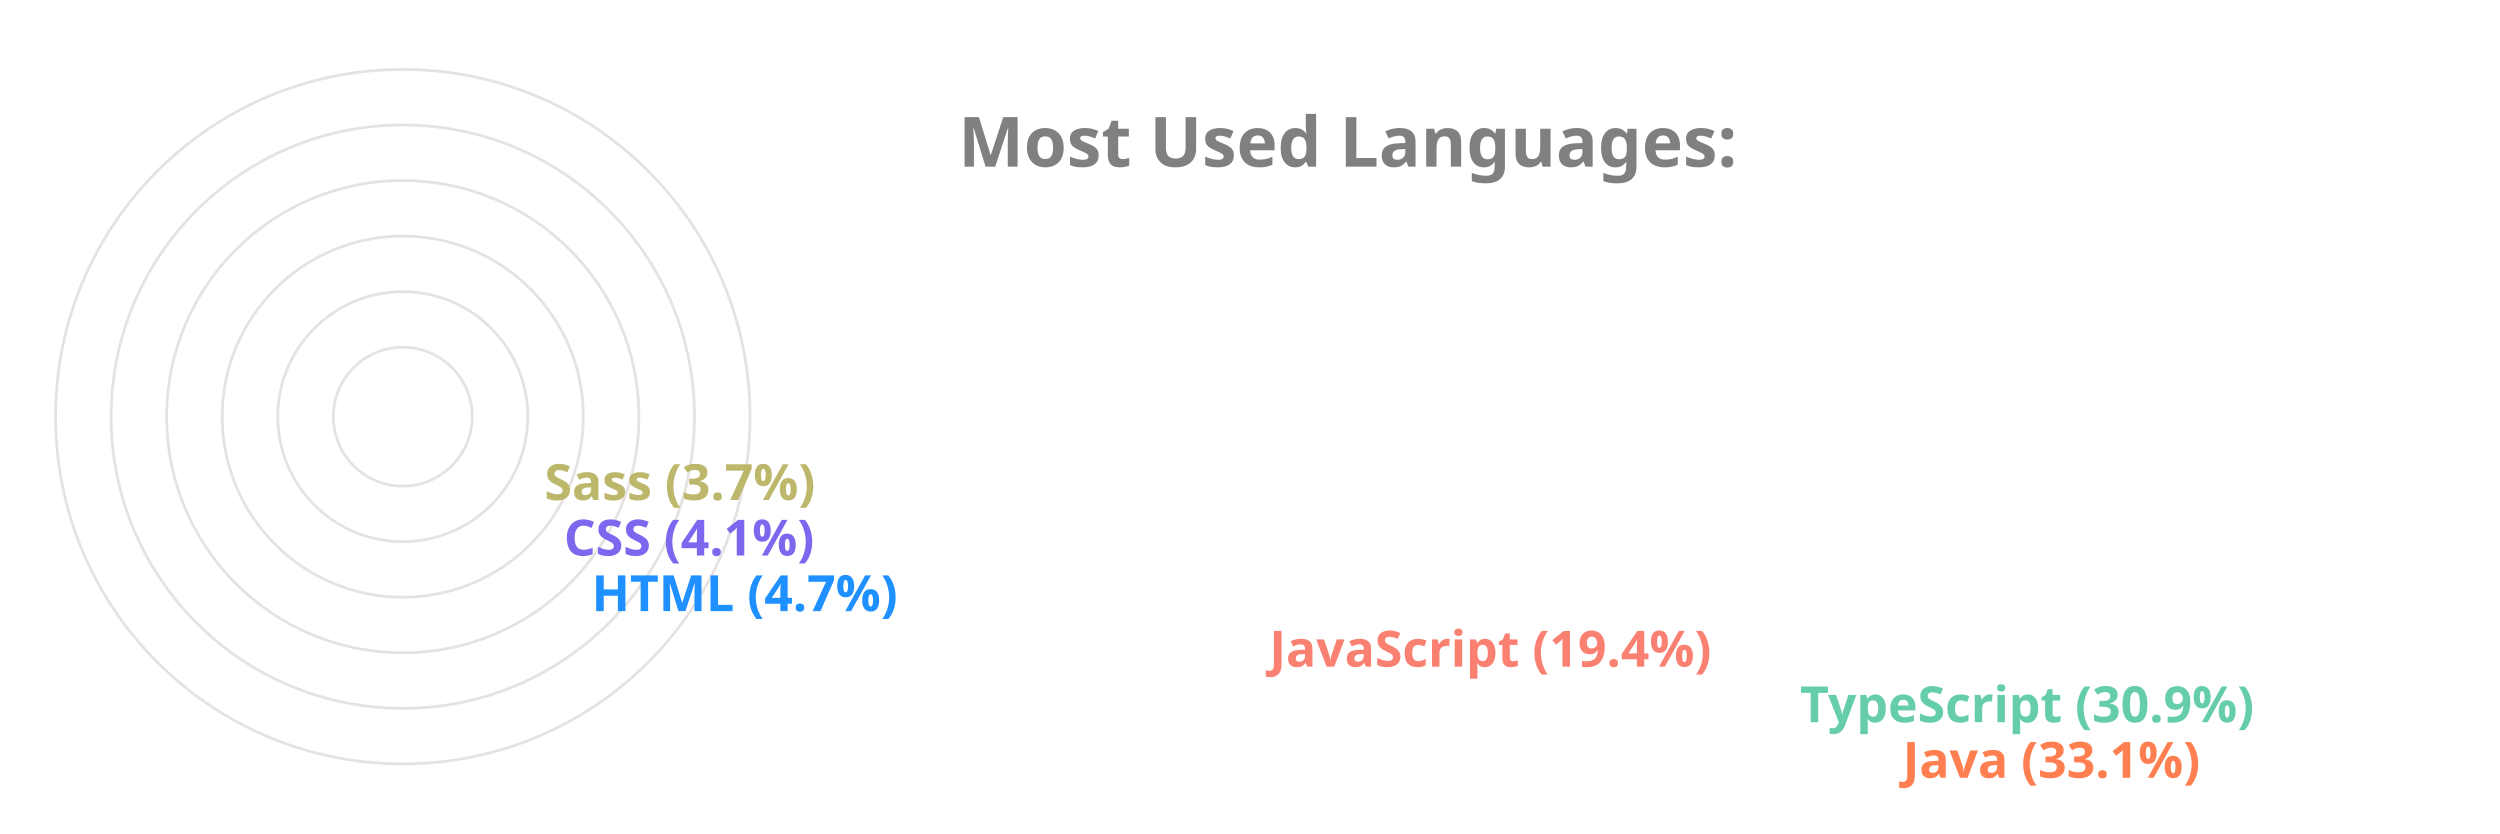
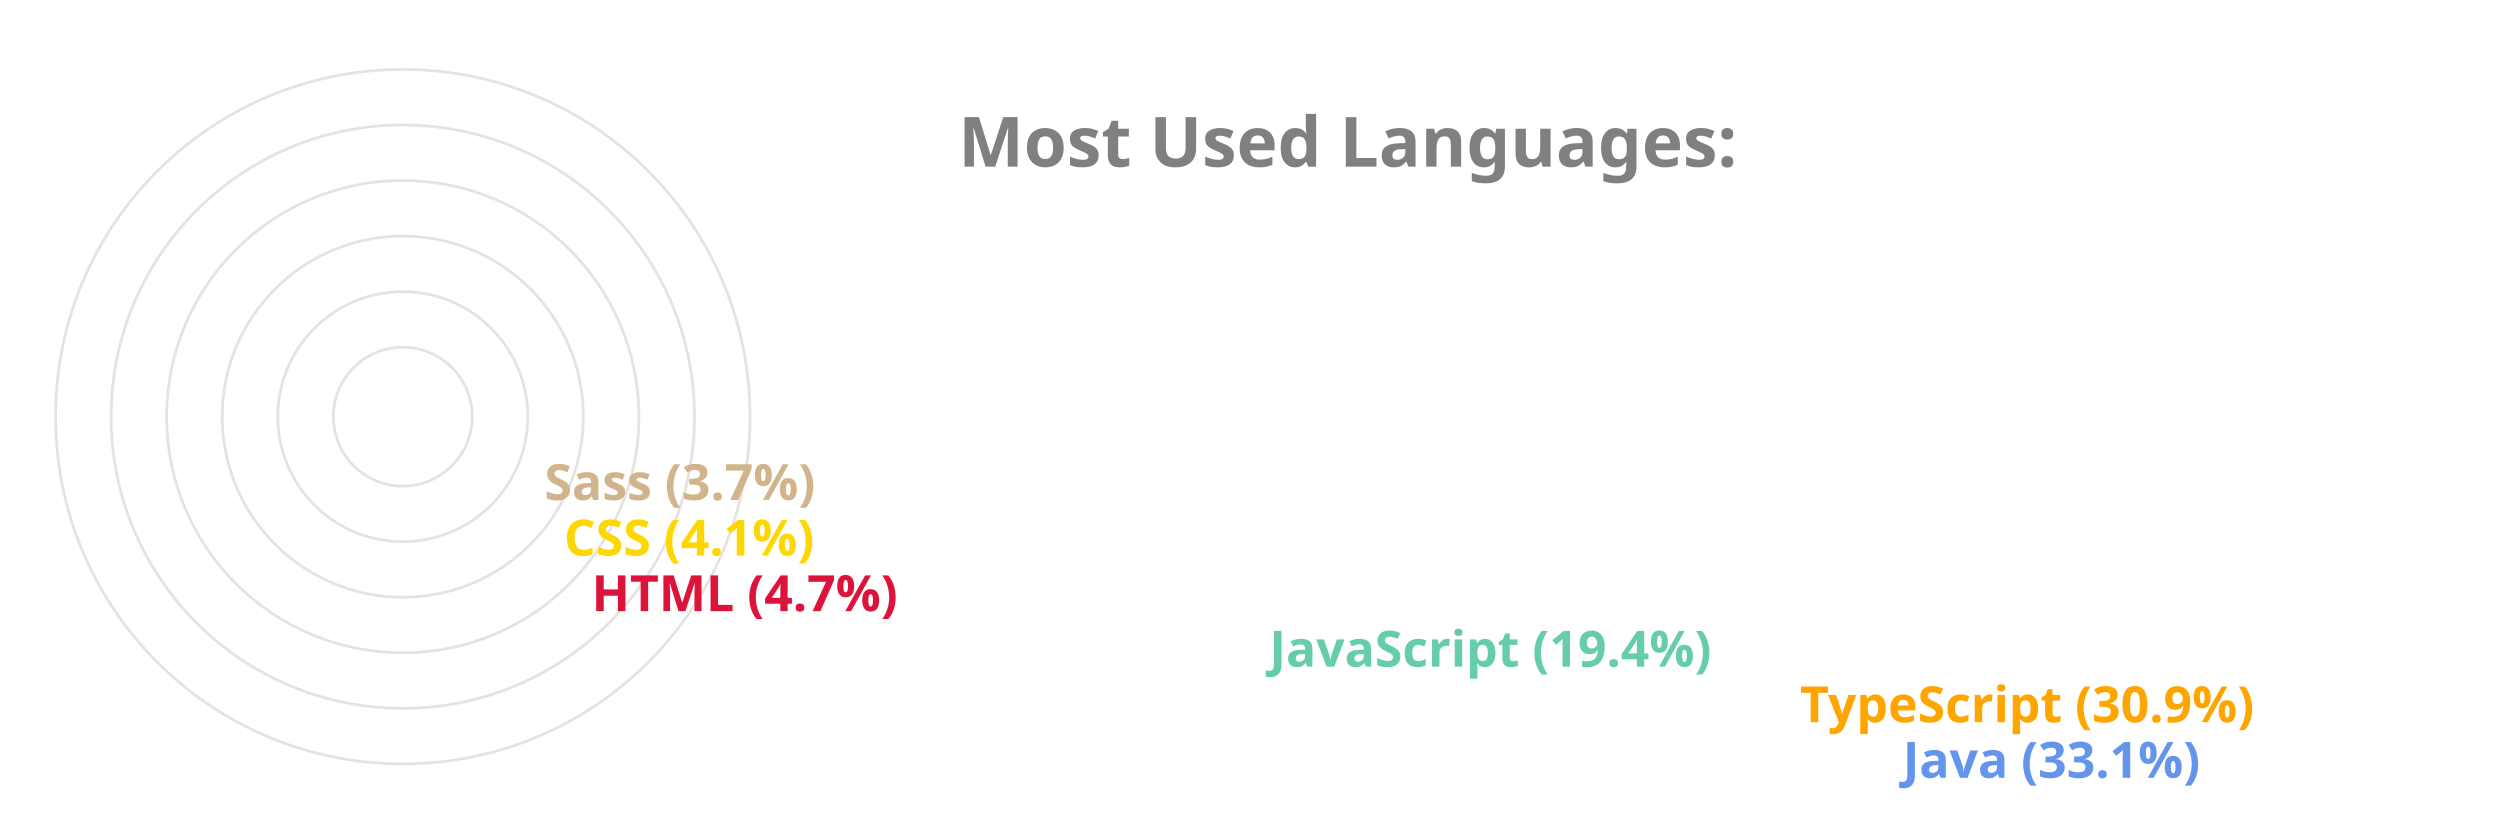
<svg xmlns="http://www.w3.org/2000/svg" viewBox="0 0 650 300" height="200px" width="600px">
  <style>
		.label {
			font: bold 25px sans-serif;
			color: #404040;
			-webkit-text-stroke: 1px white;
	  	}
		.name {
			font: bold 18px sans-serif;
			color: #404040;
	  	}

		.line {
			stroke-dasharray: 1000;
			stroke-dashoffset: 1000;
			animation: dash 3.5s ease-in-out forwards;	
			animation-iteration-count: infinite;
			animation-direction: alternate-reverse;
		}

		.path {
			stroke-dasharray: 1000;
			stroke-dashoffset: 1000;
			animation: dash 3.5s ease-in-out forwards;	
			animation-iteration-count: infinite;
			animation-direction: alternate-reverse;
		}
		  
		@keyframes dash {
			to {
				stroke-dashoffset: 0;
			}
		}

	</style>
  <g stroke="#E6E2E1" fill="none" stroke-width="1">
    <circle cx="20" cy="150" r="125" />
    <circle cx="20" cy="150" r="105" />
    <circle cx="20" cy="150" r="85" />
    <circle cx="20" cy="150" r="65" />
    <circle cx="20" cy="150" r="45" />
    <circle cx="20" cy="150" r="25" />
  </g>
  <g fill="none" stroke-width="20" class="line">
-     <line x2="550" y2="275" x1="20" y1="275" stroke="Coral" />
-     <line x2="513" y2="255" x1="20" y1="255" stroke="MediumAquaMarine" />
-     <line x2="322" y2="235" x1="20" y1="235" stroke="Salmon" />
-     <line x2="78" y2="215" x1="20" y1="215" stroke="DodgerBlue" />
-     <line x2="68" y2="195" x1="20" y1="195" stroke="MediumSlateBlue" />
-     <line x2="61" y2="175" x1="20" y1="175" stroke="DarkKhaki" />
+     <line x2="550" y2="275" x1="20" y1="275" stroke="CornflowerBlue" />
+     <line x2="513" y2="255" x1="20" y1="255" stroke="Orange" />
+     <line x2="322" y2="235" x1="20" y1="235" stroke="MediumAquaMarine" />
+     <line x2="78" y2="215" x1="20" y1="215" stroke="Crimson" />
+     <line x2="68" y2="195" x1="20" y1="195" stroke="Gold" />
+     <line x2="61" y2="175" x1="20" y1="175" stroke="Tan" />
  </g>
  <g fill="none" stroke-width="20" stroke-linecap="round" class="path">
-     <path d="M 20 275 A 125 125 45 0 1 -84 81" stroke="Coral" />
-     <path d="M 20 255 A 105 105 45 0 1 -70 95" stroke="MediumAquaMarine" />
-     <path d="M 20 235 A 85 85 45 0 1 -60 122" stroke="Salmon" />
-     <path d="M 20 215 A 65 65 45 0 1 -44 144" stroke="DodgerBlue" />
-     <path d="M 20 195 A 45 45 45 0 1 -24 146" stroke="MediumSlateBlue" />
-     <path d="M 20 175 A 25 25 45 0 1 -4 148" stroke="DarkKhaki" />
+     <path d="M 20 275 A 125 125 45 0 1 -84 81" stroke="CornflowerBlue" />
+     <path d="M 20 255 A 105 105 45 0 1 -70 95" stroke="Orange" />
+     <path d="M 20 235 A 85 85 45 0 1 -60 122" stroke="MediumAquaMarine" />
+     <path d="M 20 215 A 65 65 45 0 1 -44 144" stroke="Crimson" />
+     <path d="M 20 195 A 45 45 45 0 1 -24 146" stroke="Gold" />
+     <path d="M 20 175 A 25 25 45 0 1 -4 148" stroke="Tan" />
  </g>
  <g class="name">
-     <text x="560" y="280" fill="Coral">Java (33.1%)</text>
-     <text x="523" y="260" fill="MediumAquaMarine">TypeScript (30.9%)</text>
-     <text x="332" y="240" fill="Salmon">JavaScript (19.4%)</text>
-     <text x="88" y="220" fill="DodgerBlue">HTML (4.7%)</text>
-     <text x="78" y="200" fill="MediumSlateBlue">CSS (4.1%)</text>
-     <text x="71" y="180" fill="DarkKhaki">Sass (3.7%)</text>
+     <text x="560" y="280" fill="CornflowerBlue">Java (33.1%)</text>
+     <text x="523" y="260" fill="Orange">TypeScript (30.9%)</text>
+     <text x="332" y="240" fill="MediumAquaMarine">JavaScript (19.4%)</text>
+     <text x="88" y="220" fill="Crimson">HTML (4.7%)</text>
+     <text x="78" y="200" fill="Gold">CSS (4.1%)</text>
+     <text x="71" y="180" fill="Tan">Sass (3.7%)</text>
  </g>
  <g class="label">
    <text x="220" y="60" fill="grey">Most Used Languages:</text>
  </g>
</svg>
